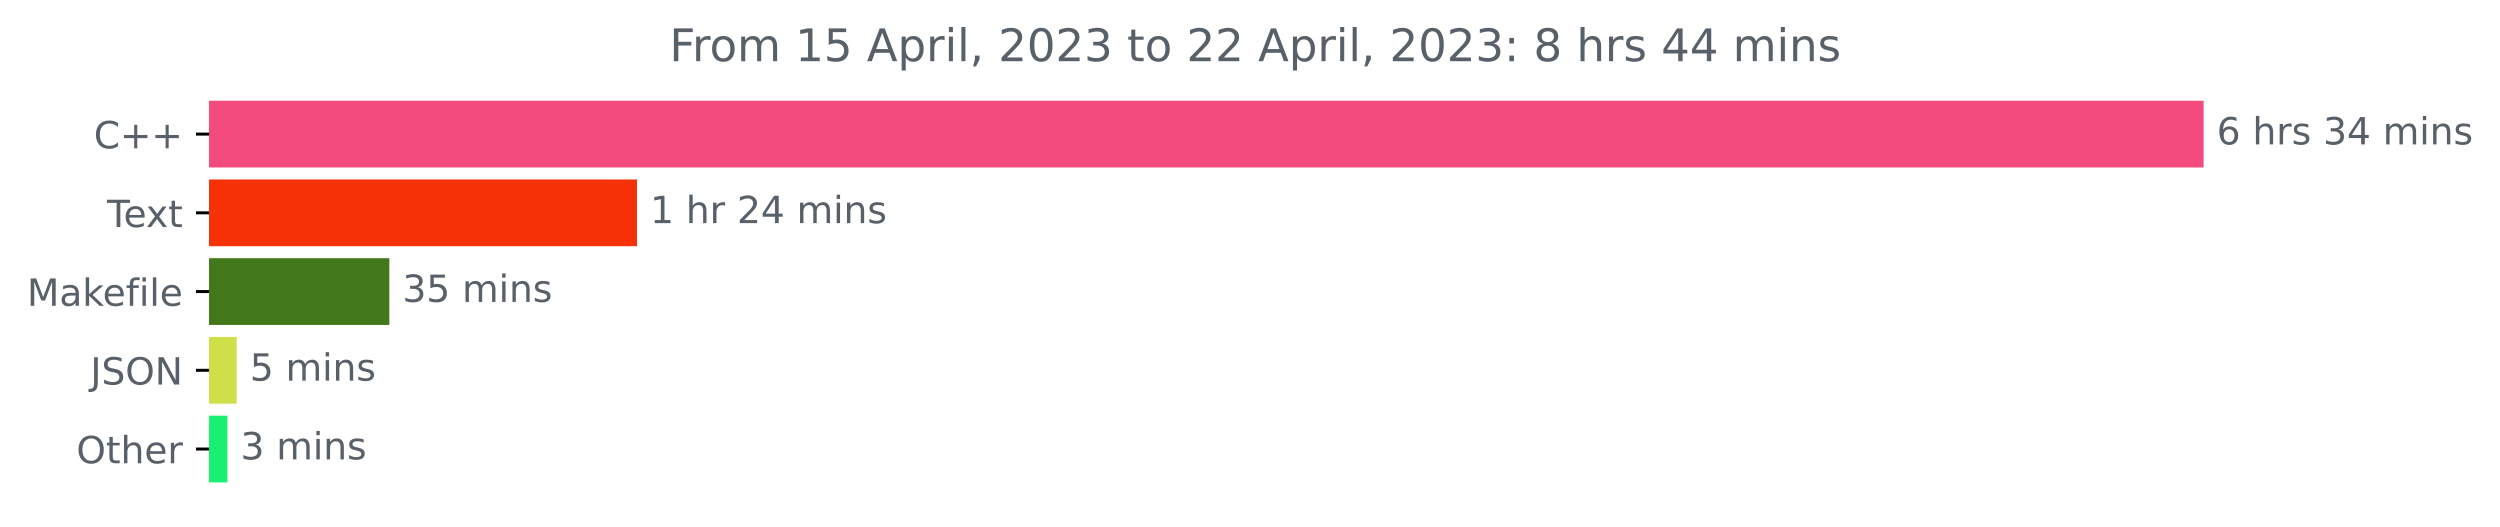
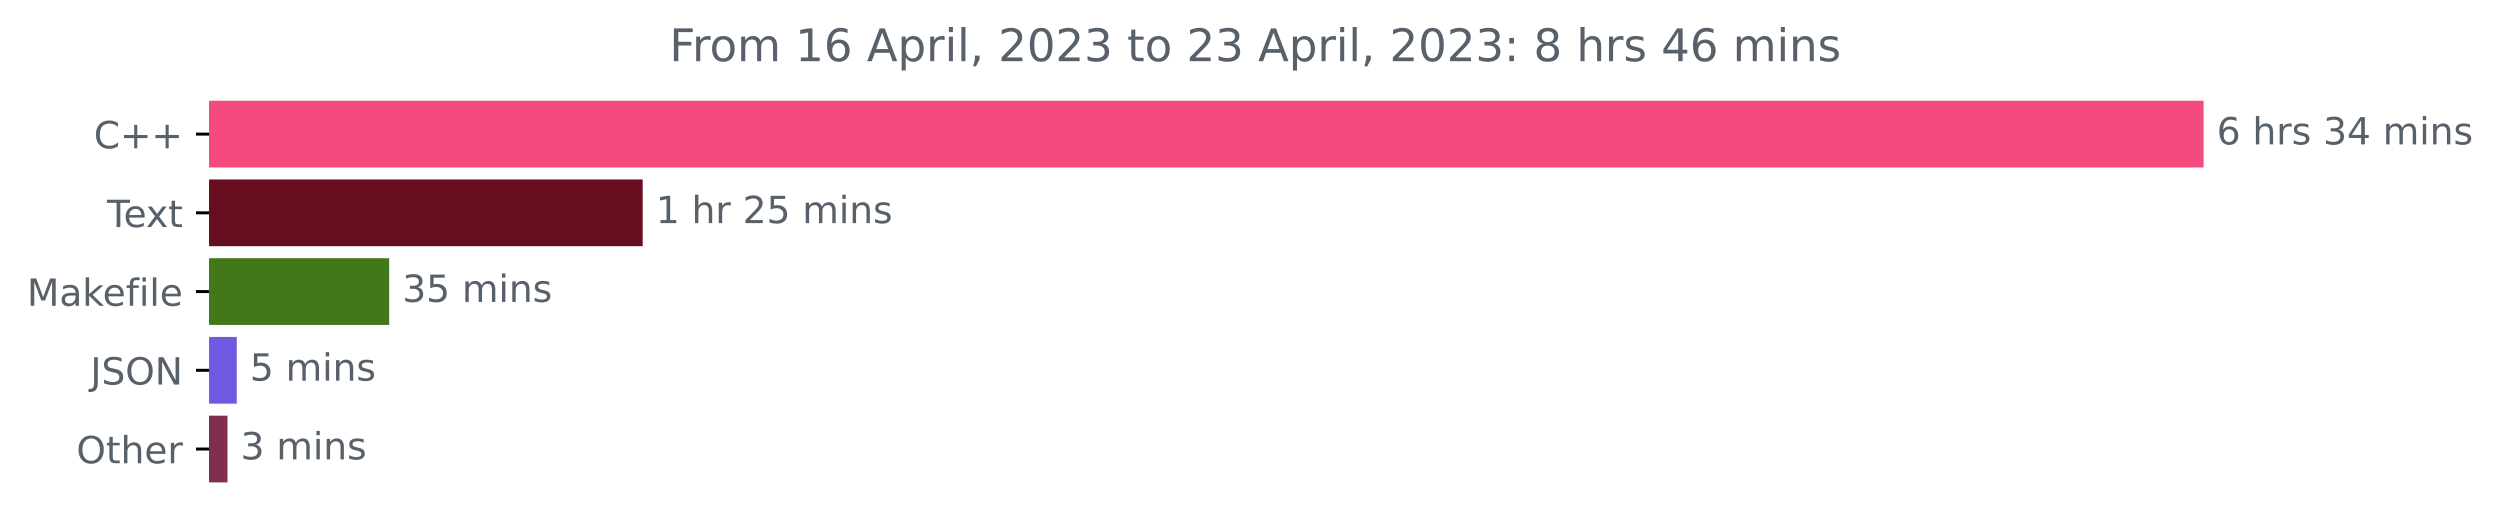
<svg xmlns="http://www.w3.org/2000/svg" xmlns:xlink="http://www.w3.org/1999/xlink" width="666.741pt" height="140.398pt" viewBox="0 0 666.741 140.398" version="1.1">
  <defs>
    <style type="text/css">*{stroke-linejoin: round; stroke-linecap: butt}</style>
  </defs>
  <g id="figure_1">
    <g id="patch_1">
      <path d="M 0 140.398  L 666.741 140.398  L 666.741 0  L 0 0  L 0 140.398  z " style="fill: none" />
    </g>
    <g id="axes_1">
      <g id="patch_2">
-         <path d="M 55.767 27.358  L 587.196 27.358  L 587.196 44.158  L 55.767 44.158  z " clip-path="url(#p1be7a27c7b)" style="fill: #f34b7d; stroke: #f34b7d; stroke-linejoin: miter" />
+         <path d="M 55.767 27.358  L 587.196 27.358  L 587.196 44.158  L 55.767 44.158  z " clip-path="url(#p6049320690)" style="fill: #f34b7d; stroke: #f34b7d; stroke-linejoin: miter" />
      </g>
      <g id="patch_3">
-         <path d="M 55.767 48.358  L 169.387 48.358  L 169.387 65.158  L 55.767 65.158  z " clip-path="url(#p1be7a27c7b)" style="fill: #f63108; stroke: #f63108; stroke-linejoin: miter" />
+         <path d="M 55.767 48.358  L 170.906 48.358  L 170.906 65.158  L 55.767 65.158  z " clip-path="url(#p6049320690)" style="fill: #660e1f; stroke: #660e1f; stroke-linejoin: miter" />
      </g>
      <g id="patch_4">
-         <path d="M 55.767 69.358  L 103.339 69.358  L 103.339 86.158  L 55.767 86.158  z " clip-path="url(#p1be7a27c7b)" style="fill: #427819; stroke: #427819; stroke-linejoin: miter" />
+         <path d="M 55.767 69.358  L 103.299 69.358  L 103.299 86.158  L 55.767 86.158  z " clip-path="url(#p6049320690)" style="fill: #427819; stroke: #427819; stroke-linejoin: miter" />
      </g>
      <g id="patch_5">
-         <path d="M 55.767 90.358  L 62.634 90.358  L 62.634 107.158  L 55.767 107.158  z " clip-path="url(#p1be7a27c7b)" style="fill: #cedf4a; stroke: #cedf4a; stroke-linejoin: miter" />
+         <path d="M 55.767 90.358  L 62.649 90.358  L 62.649 107.158  L 55.767 107.158  z " clip-path="url(#p6049320690)" style="fill: #715ae2; stroke: #715ae2; stroke-linejoin: miter" />
      </g>
      <g id="patch_6">
-         <path d="M 55.767 111.358  L 60.156 111.358  L 60.156 128.158  L 55.767 128.158  z " clip-path="url(#p1be7a27c7b)" style="fill: #1bef72; stroke: #1bef72; stroke-linejoin: miter" />
+         <path d="M 55.767 111.358  L 60.166 111.358  L 60.166 128.158  L 55.767 128.158  z " clip-path="url(#p6049320690)" style="fill: #7e2f4f; stroke: #7e2f4f; stroke-linejoin: miter" />
      </g>
      <g id="matplotlib.axis_1" />
      <g id="matplotlib.axis_2">
        <g id="ytick_1">
          <g id="line2d_1">
            <defs>
-               <path id="m978a0e08ba" d="M 0 0  L -3.5 0  " style="stroke: #000000; stroke-width: 0.8" />
+               <path id="m56ee980b5b" d="M 0 0  L -3.5 0  " style="stroke: #000000; stroke-width: 0.8" />
            </defs>
            <g>
-               <use xlink:href="#m978a0e08ba" x="55.767" y="35.758" style="stroke: #000000; stroke-width: 0.8" />
+               <use xlink:href="#m56ee980b5b" x="55.767" y="35.758" style="stroke: #000000; stroke-width: 0.8" />
            </g>
          </g>
          <g id="text_1">
            <g style="fill: #586069" transform="translate(25.025 39.55734)scale(0.1 -0.1)">
              <defs>
                <path id="DejaVuSans-43" d="M 4122 4306  L 4122 3641  Q 3803 3938 3442 4084  Q 3081 4231 2675 4231  Q 1875 4231 1450 3742  Q 1025 3253 1025 2328  Q 1025 1406 1450 917  Q 1875 428 2675 428  Q 3081 428 3442 575  Q 3803 722 4122 1019  L 4122 359  Q 3791 134 3420 21  Q 3050 -91 2638 -91  Q 1578 -91 968 557  Q 359 1206 359 2328  Q 359 3453 968 4101  Q 1578 4750 2638 4750  Q 3056 4750 3426 4639  Q 3797 4528 4122 4306  z " transform="scale(0.015625)" />
                <path id="DejaVuSans-2b" d="M 2944 4013  L 2944 2272  L 4684 2272  L 4684 1741  L 2944 1741  L 2944 0  L 2419 0  L 2419 1741  L 678 1741  L 678 2272  L 2419 2272  L 2419 4013  L 2944 4013  z " transform="scale(0.015625)" />
              </defs>
              <use xlink:href="#DejaVuSans-43" />
              <use xlink:href="#DejaVuSans-2b" x="69.824" />
              <use xlink:href="#DejaVuSans-2b" x="153.613" />
            </g>
          </g>
        </g>
        <g id="ytick_2">
          <g id="line2d_2">
            <g>
-               <use xlink:href="#m978a0e08ba" x="55.767" y="56.758" style="stroke: #000000; stroke-width: 0.8" />
+               <use xlink:href="#m56ee980b5b" x="55.767" y="56.758" style="stroke: #000000; stroke-width: 0.8" />
            </g>
          </g>
          <g id="text_2">
            <g style="fill: #586069" transform="translate(28.54219 60.55734)scale(0.1 -0.1)">
              <defs>
                <path id="DejaVuSans-54" d="M -19 4666  L 3928 4666  L 3928 4134  L 2272 4134  L 2272 0  L 1638 0  L 1638 4134  L -19 4134  L -19 4666  z " transform="scale(0.015625)" />
                <path id="DejaVuSans-65" d="M 3597 1894  L 3597 1613  L 953 1613  Q 991 1019 1311 708  Q 1631 397 2203 397  Q 2534 397 2845 478  Q 3156 559 3463 722  L 3463 178  Q 3153 47 2828 -22  Q 2503 -91 2169 -91  Q 1331 -91 842 396  Q 353 884 353 1716  Q 353 2575 817 3079  Q 1281 3584 2069 3584  Q 2775 3584 3186 3129  Q 3597 2675 3597 1894  z M 3022 2063  Q 3016 2534 2758 2815  Q 2500 3097 2075 3097  Q 1594 3097 1305 2825  Q 1016 2553 972 2059  L 3022 2063  z " transform="scale(0.015625)" />
                <path id="DejaVuSans-78" d="M 3513 3500  L 2247 1797  L 3578 0  L 2900 0  L 1881 1375  L 863 0  L 184 0  L 1544 1831  L 300 3500  L 978 3500  L 1906 2253  L 2834 3500  L 3513 3500  z " transform="scale(0.015625)" />
                <path id="DejaVuSans-74" d="M 1172 4494  L 1172 3500  L 2356 3500  L 2356 3053  L 1172 3053  L 1172 1153  Q 1172 725 1289 603  Q 1406 481 1766 481  L 2356 481  L 2356 0  L 1766 0  Q 1100 0 847 248  Q 594 497 594 1153  L 594 3053  L 172 3053  L 172 3500  L 594 3500  L 594 4494  L 1172 4494  z " transform="scale(0.015625)" />
              </defs>
              <use xlink:href="#DejaVuSans-54" />
              <use xlink:href="#DejaVuSans-65" x="44.084" />
              <use xlink:href="#DejaVuSans-78" x="103.857" />
              <use xlink:href="#DejaVuSans-74" x="163.037" />
            </g>
          </g>
        </g>
        <g id="ytick_3">
          <g id="line2d_3">
            <g>
-               <use xlink:href="#m978a0e08ba" x="55.767" y="77.758" style="stroke: #000000; stroke-width: 0.8" />
+               <use xlink:href="#m56ee980b5b" x="55.767" y="77.758" style="stroke: #000000; stroke-width: 0.8" />
            </g>
          </g>
          <g id="text_3">
            <g style="fill: #586069" transform="translate(7.2 81.55734)scale(0.1 -0.1)">
              <defs>
                <path id="DejaVuSans-4d" d="M 628 4666  L 1569 4666  L 2759 1491  L 3956 4666  L 4897 4666  L 4897 0  L 4281 0  L 4281 4097  L 3078 897  L 2444 897  L 1241 4097  L 1241 0  L 628 0  L 628 4666  z " transform="scale(0.015625)" />
                <path id="DejaVuSans-61" d="M 2194 1759  Q 1497 1759 1228 1600  Q 959 1441 959 1056  Q 959 750 1161 570  Q 1363 391 1709 391  Q 2188 391 2477 730  Q 2766 1069 2766 1631  L 2766 1759  L 2194 1759  z M 3341 1997  L 3341 0  L 2766 0  L 2766 531  Q 2569 213 2275 61  Q 1981 -91 1556 -91  Q 1019 -91 701 211  Q 384 513 384 1019  Q 384 1609 779 1909  Q 1175 2209 1959 2209  L 2766 2209  L 2766 2266  Q 2766 2663 2505 2880  Q 2244 3097 1772 3097  Q 1472 3097 1187 3025  Q 903 2953 641 2809  L 641 3341  Q 956 3463 1253 3523  Q 1550 3584 1831 3584  Q 2591 3584 2966 3190  Q 3341 2797 3341 1997  z " transform="scale(0.015625)" />
                <path id="DejaVuSans-6b" d="M 581 4863  L 1159 4863  L 1159 1991  L 2875 3500  L 3609 3500  L 1753 1863  L 3688 0  L 2938 0  L 1159 1709  L 1159 0  L 581 0  L 581 4863  z " transform="scale(0.015625)" />
                <path id="DejaVuSans-66" d="M 2375 4863  L 2375 4384  L 1825 4384  Q 1516 4384 1395 4259  Q 1275 4134 1275 3809  L 1275 3500  L 2222 3500  L 2222 3053  L 1275 3053  L 1275 0  L 697 0  L 697 3053  L 147 3053  L 147 3500  L 697 3500  L 697 3744  Q 697 4328 969 4595  Q 1241 4863 1831 4863  L 2375 4863  z " transform="scale(0.015625)" />
                <path id="DejaVuSans-69" d="M 603 3500  L 1178 3500  L 1178 0  L 603 0  L 603 3500  z M 603 4863  L 1178 4863  L 1178 4134  L 603 4134  L 603 4863  z " transform="scale(0.015625)" />
                <path id="DejaVuSans-6c" d="M 603 4863  L 1178 4863  L 1178 0  L 603 0  L 603 4863  z " transform="scale(0.015625)" />
              </defs>
              <use xlink:href="#DejaVuSans-4d" />
              <use xlink:href="#DejaVuSans-61" x="86.279" />
              <use xlink:href="#DejaVuSans-6b" x="147.559" />
              <use xlink:href="#DejaVuSans-65" x="201.844" />
              <use xlink:href="#DejaVuSans-66" x="263.367" />
              <use xlink:href="#DejaVuSans-69" x="298.572" />
              <use xlink:href="#DejaVuSans-6c" x="326.355" />
              <use xlink:href="#DejaVuSans-65" x="354.139" />
            </g>
          </g>
        </g>
        <g id="ytick_4">
          <g id="line2d_4">
            <g>
-               <use xlink:href="#m978a0e08ba" x="55.767" y="98.758" style="stroke: #000000; stroke-width: 0.8" />
+               <use xlink:href="#m56ee980b5b" x="55.767" y="98.758" style="stroke: #000000; stroke-width: 0.8" />
            </g>
          </g>
          <g id="text_4">
            <g style="fill: #586069" transform="translate(24.11563 102.5573)scale(0.1 -0.1)">
              <defs>
                <path id="DejaVuSans-4a" d="M 628 4666  L 1259 4666  L 1259 325  Q 1259 -519 939 -900  Q 619 -1281 -91 -1281  L -331 -1281  L -331 -750  L -134 -750  Q 284 -750 456 -515  Q 628 -281 628 325  L 628 4666  z " transform="scale(0.015625)" />
                <path id="DejaVuSans-53" d="M 3425 4513  L 3425 3897  Q 3066 4069 2747 4153  Q 2428 4238 2131 4238  Q 1616 4238 1336 4038  Q 1056 3838 1056 3469  Q 1056 3159 1242 3001  Q 1428 2844 1947 2747  L 2328 2669  Q 3034 2534 3370 2195  Q 3706 1856 3706 1288  Q 3706 609 3251 259  Q 2797 -91 1919 -91  Q 1588 -91 1214 -16  Q 841 59 441 206  L 441 856  Q 825 641 1194 531  Q 1563 422 1919 422  Q 2459 422 2753 634  Q 3047 847 3047 1241  Q 3047 1584 2836 1778  Q 2625 1972 2144 2069  L 1759 2144  Q 1053 2284 737 2584  Q 422 2884 422 3419  Q 422 4038 858 4394  Q 1294 4750 2059 4750  Q 2388 4750 2728 4690  Q 3069 4631 3425 4513  z " transform="scale(0.015625)" />
                <path id="DejaVuSans-4f" d="M 2522 4238  Q 1834 4238 1429 3725  Q 1025 3213 1025 2328  Q 1025 1447 1429 934  Q 1834 422 2522 422  Q 3209 422 3611 934  Q 4013 1447 4013 2328  Q 4013 3213 3611 3725  Q 3209 4238 2522 4238  z M 2522 4750  Q 3503 4750 4090 4092  Q 4678 3434 4678 2328  Q 4678 1225 4090 567  Q 3503 -91 2522 -91  Q 1538 -91 948 565  Q 359 1222 359 2328  Q 359 3434 948 4092  Q 1538 4750 2522 4750  z " transform="scale(0.015625)" />
                <path id="DejaVuSans-4e" d="M 628 4666  L 1478 4666  L 3547 763  L 3547 4666  L 4159 4666  L 4159 0  L 3309 0  L 1241 3903  L 1241 0  L 628 0  L 628 4666  z " transform="scale(0.015625)" />
              </defs>
              <use xlink:href="#DejaVuSans-4a" />
              <use xlink:href="#DejaVuSans-53" x="29.492" />
              <use xlink:href="#DejaVuSans-4f" x="92.969" />
              <use xlink:href="#DejaVuSans-4e" x="171.68" />
            </g>
          </g>
        </g>
        <g id="ytick_5">
          <g id="line2d_5">
            <g>
-               <use xlink:href="#m978a0e08ba" x="55.767" y="119.758" style="stroke: #000000; stroke-width: 0.8" />
+               <use xlink:href="#m56ee980b5b" x="55.767" y="119.758" style="stroke: #000000; stroke-width: 0.8" />
            </g>
          </g>
          <g id="text_5">
            <g style="fill: #586069" transform="translate(20.37344 123.5573)scale(0.1 -0.1)">
              <defs>
                <path id="DejaVuSans-68" d="M 3513 2113  L 3513 0  L 2938 0  L 2938 2094  Q 2938 2591 2744 2837  Q 2550 3084 2163 3084  Q 1697 3084 1428 2787  Q 1159 2491 1159 1978  L 1159 0  L 581 0  L 581 4863  L 1159 4863  L 1159 2956  Q 1366 3272 1645 3428  Q 1925 3584 2291 3584  Q 2894 3584 3203 3211  Q 3513 2838 3513 2113  z " transform="scale(0.015625)" />
                <path id="DejaVuSans-72" d="M 2631 2963  Q 2534 3019 2420 3045  Q 2306 3072 2169 3072  Q 1681 3072 1420 2755  Q 1159 2438 1159 1844  L 1159 0  L 581 0  L 581 3500  L 1159 3500  L 1159 2956  Q 1341 3275 1631 3429  Q 1922 3584 2338 3584  Q 2397 3584 2469 3576  Q 2541 3569 2628 3553  L 2631 2963  z " transform="scale(0.015625)" />
              </defs>
              <use xlink:href="#DejaVuSans-4f" />
              <use xlink:href="#DejaVuSans-74" x="78.711" />
              <use xlink:href="#DejaVuSans-68" x="117.92" />
              <use xlink:href="#DejaVuSans-65" x="181.299" />
              <use xlink:href="#DejaVuSans-72" x="242.822" />
            </g>
          </g>
        </g>
      </g>
      <g id="text_6">
        <g style="fill: #586069" transform="translate(591.1958 38.5175)scale(0.1 -0.1)">
          <defs>
            <path id="DejaVuSans-36" d="M 2113 2584  Q 1688 2584 1439 2293  Q 1191 2003 1191 1497  Q 1191 994 1439 701  Q 1688 409 2113 409  Q 2538 409 2786 701  Q 3034 994 3034 1497  Q 3034 2003 2786 2293  Q 2538 2584 2113 2584  z M 3366 4563  L 3366 3988  Q 3128 4100 2886 4159  Q 2644 4219 2406 4219  Q 1781 4219 1451 3797  Q 1122 3375 1075 2522  Q 1259 2794 1537 2939  Q 1816 3084 2150 3084  Q 2853 3084 3261 2657  Q 3669 2231 3669 1497  Q 3669 778 3244 343  Q 2819 -91 2113 -91  Q 1303 -91 875 529  Q 447 1150 447 2328  Q 447 3434 972 4092  Q 1497 4750 2381 4750  Q 2619 4750 2861 4703  Q 3103 4656 3366 4563  z " transform="scale(0.015625)" />
            <path id="DejaVuSans-20" transform="scale(0.015625)" />
            <path id="DejaVuSans-73" d="M 2834 3397  L 2834 2853  Q 2591 2978 2328 3040  Q 2066 3103 1784 3103  Q 1356 3103 1142 2972  Q 928 2841 928 2578  Q 928 2378 1081 2264  Q 1234 2150 1697 2047  L 1894 2003  Q 2506 1872 2764 1633  Q 3022 1394 3022 966  Q 3022 478 2636 193  Q 2250 -91 1575 -91  Q 1294 -91 989 -36  Q 684 19 347 128  L 347 722  Q 666 556 975 473  Q 1284 391 1588 391  Q 1994 391 2212 530  Q 2431 669 2431 922  Q 2431 1156 2273 1281  Q 2116 1406 1581 1522  L 1381 1569  Q 847 1681 609 1914  Q 372 2147 372 2553  Q 372 3047 722 3315  Q 1072 3584 1716 3584  Q 2034 3584 2315 3537  Q 2597 3491 2834 3397  z " transform="scale(0.015625)" />
            <path id="DejaVuSans-33" d="M 2597 2516  Q 3050 2419 3304 2112  Q 3559 1806 3559 1356  Q 3559 666 3084 287  Q 2609 -91 1734 -91  Q 1441 -91 1130 -33  Q 819 25 488 141  L 488 750  Q 750 597 1062 519  Q 1375 441 1716 441  Q 2309 441 2620 675  Q 2931 909 2931 1356  Q 2931 1769 2642 2001  Q 2353 2234 1838 2234  L 1294 2234  L 1294 2753  L 1863 2753  Q 2328 2753 2575 2939  Q 2822 3125 2822 3475  Q 2822 3834 2567 4026  Q 2313 4219 1838 4219  Q 1578 4219 1281 4162  Q 984 4106 628 3988  L 628 4550  Q 988 4650 1302 4700  Q 1616 4750 1894 4750  Q 2613 4750 3031 4423  Q 3450 4097 3450 3541  Q 3450 3153 3228 2886  Q 3006 2619 2597 2516  z " transform="scale(0.015625)" />
            <path id="DejaVuSans-34" d="M 2419 4116  L 825 1625  L 2419 1625  L 2419 4116  z M 2253 4666  L 3047 4666  L 3047 1625  L 3713 1625  L 3713 1100  L 3047 1100  L 3047 0  L 2419 0  L 2419 1100  L 313 1100  L 313 1709  L 2253 4666  z " transform="scale(0.015625)" />
            <path id="DejaVuSans-6d" d="M 3328 2828  Q 3544 3216 3844 3400  Q 4144 3584 4550 3584  Q 5097 3584 5394 3201  Q 5691 2819 5691 2113  L 5691 0  L 5113 0  L 5113 2094  Q 5113 2597 4934 2840  Q 4756 3084 4391 3084  Q 3944 3084 3684 2787  Q 3425 2491 3425 1978  L 3425 0  L 2847 0  L 2847 2094  Q 2847 2600 2669 2842  Q 2491 3084 2119 3084  Q 1678 3084 1418 2786  Q 1159 2488 1159 1978  L 1159 0  L 581 0  L 581 3500  L 1159 3500  L 1159 2956  Q 1356 3278 1631 3431  Q 1906 3584 2284 3584  Q 2666 3584 2933 3390  Q 3200 3197 3328 2828  z " transform="scale(0.015625)" />
            <path id="DejaVuSans-6e" d="M 3513 2113  L 3513 0  L 2938 0  L 2938 2094  Q 2938 2591 2744 2837  Q 2550 3084 2163 3084  Q 1697 3084 1428 2787  Q 1159 2491 1159 1978  L 1159 0  L 581 0  L 581 3500  L 1159 3500  L 1159 2956  Q 1366 3272 1645 3428  Q 1925 3584 2291 3584  Q 2894 3584 3203 3211  Q 3513 2838 3513 2113  z " transform="scale(0.015625)" />
          </defs>
          <use xlink:href="#DejaVuSans-36" />
          <use xlink:href="#DejaVuSans-20" x="63.623" />
          <use xlink:href="#DejaVuSans-68" x="95.41" />
          <use xlink:href="#DejaVuSans-72" x="158.789" />
          <use xlink:href="#DejaVuSans-73" x="199.902" />
          <use xlink:href="#DejaVuSans-20" x="252.002" />
          <use xlink:href="#DejaVuSans-33" x="283.789" />
          <use xlink:href="#DejaVuSans-34" x="347.412" />
          <use xlink:href="#DejaVuSans-20" x="411.035" />
          <use xlink:href="#DejaVuSans-6d" x="442.822" />
          <use xlink:href="#DejaVuSans-69" x="540.234" />
          <use xlink:href="#DejaVuSans-6e" x="568.018" />
          <use xlink:href="#DejaVuSans-73" x="631.396" />
        </g>
      </g>
      <g id="text_7">
-         <g style="fill: #586069" transform="translate(173.3869 59.5175)scale(0.1 -0.1)">
+         <g style="fill: #586069" transform="translate(174.9065 59.5175)scale(0.1 -0.1)">
          <defs>
            <path id="DejaVuSans-31" d="M 794 531  L 1825 531  L 1825 4091  L 703 3866  L 703 4441  L 1819 4666  L 2450 4666  L 2450 531  L 3481 531  L 3481 0  L 794 0  L 794 531  z " transform="scale(0.015625)" />
            <path id="DejaVuSans-32" d="M 1228 531  L 3431 531  L 3431 0  L 469 0  L 469 531  Q 828 903 1448 1529  Q 2069 2156 2228 2338  Q 2531 2678 2651 2914  Q 2772 3150 2772 3378  Q 2772 3750 2511 3984  Q 2250 4219 1831 4219  Q 1534 4219 1204 4116  Q 875 4013 500 3803  L 500 4441  Q 881 4594 1212 4672  Q 1544 4750 1819 4750  Q 2544 4750 2975 4387  Q 3406 4025 3406 3419  Q 3406 3131 3298 2873  Q 3191 2616 2906 2266  Q 2828 2175 2409 1742  Q 1991 1309 1228 531  z " transform="scale(0.015625)" />
+             <path id="DejaVuSans-35" d="M 691 4666  L 3169 4666  L 3169 4134  L 1269 4134  L 1269 2991  Q 1406 3038 1543 3061  Q 1681 3084 1819 3084  Q 2600 3084 3056 2656  Q 3513 2228 3513 1497  Q 3513 744 3044 326  Q 2575 -91 1722 -91  Q 1428 -91 1123 -41  Q 819 9 494 109  L 494 744  Q 775 591 1075 516  Q 1375 441 1709 441  Q 2250 441 2565 725  Q 2881 1009 2881 1497  Q 2881 1984 2565 2268  Q 2250 2553 1709 2553  Q 1456 2553 1204 2497  Q 953 2441 691 2322  L 691 4666  z " transform="scale(0.015625)" />
          </defs>
          <use xlink:href="#DejaVuSans-31" />
          <use xlink:href="#DejaVuSans-20" x="63.623" />
          <use xlink:href="#DejaVuSans-68" x="95.41" />
          <use xlink:href="#DejaVuSans-72" x="158.789" />
          <use xlink:href="#DejaVuSans-20" x="199.902" />
          <use xlink:href="#DejaVuSans-32" x="231.689" />
-           <use xlink:href="#DejaVuSans-34" x="295.312" />
+           <use xlink:href="#DejaVuSans-35" x="295.312" />
          <use xlink:href="#DejaVuSans-20" x="358.936" />
          <use xlink:href="#DejaVuSans-6d" x="390.723" />
          <use xlink:href="#DejaVuSans-69" x="488.135" />
          <use xlink:href="#DejaVuSans-6e" x="515.918" />
          <use xlink:href="#DejaVuSans-73" x="579.297" />
        </g>
      </g>
      <g id="text_8">
-         <g style="fill: #586069" transform="translate(107.3388 80.5175)scale(0.1 -0.1)">
-           <defs>
-             <path id="DejaVuSans-35" d="M 691 4666  L 3169 4666  L 3169 4134  L 1269 4134  L 1269 2991  Q 1406 3038 1543 3061  Q 1681 3084 1819 3084  Q 2600 3084 3056 2656  Q 3513 2228 3513 1497  Q 3513 744 3044 326  Q 2575 -91 1722 -91  Q 1428 -91 1123 -41  Q 819 9 494 109  L 494 744  Q 775 591 1075 516  Q 1375 441 1709 441  Q 2250 441 2565 725  Q 2881 1009 2881 1497  Q 2881 1984 2565 2268  Q 2250 2553 1709 2553  Q 1456 2553 1204 2497  Q 953 2441 691 2322  L 691 4666  z " transform="scale(0.015625)" />
-           </defs>
+         <g style="fill: #586069" transform="translate(107.2985 80.5175)scale(0.1 -0.1)">
          <use xlink:href="#DejaVuSans-33" />
          <use xlink:href="#DejaVuSans-35" x="63.623" />
          <use xlink:href="#DejaVuSans-20" x="127.246" />
          <use xlink:href="#DejaVuSans-6d" x="159.033" />
          <use xlink:href="#DejaVuSans-69" x="256.445" />
          <use xlink:href="#DejaVuSans-6e" x="284.229" />
          <use xlink:href="#DejaVuSans-73" x="347.607" />
        </g>
      </g>
      <g id="text_9">
-         <g style="fill: #586069" transform="translate(66.63392 101.5175)scale(0.1 -0.1)">
+         <g style="fill: #586069" transform="translate(66.64859 101.5175)scale(0.1 -0.1)">
          <use xlink:href="#DejaVuSans-35" />
          <use xlink:href="#DejaVuSans-20" x="63.623" />
          <use xlink:href="#DejaVuSans-6d" x="95.41" />
          <use xlink:href="#DejaVuSans-69" x="192.822" />
          <use xlink:href="#DejaVuSans-6e" x="220.605" />
          <use xlink:href="#DejaVuSans-73" x="283.984" />
        </g>
      </g>
      <g id="text_10">
-         <g style="fill: #586069" transform="translate(64.15623 122.5175)scale(0.1 -0.1)">
+         <g style="fill: #586069" transform="translate(64.16561 122.5175)scale(0.1 -0.1)">
          <use xlink:href="#DejaVuSans-33" />
          <use xlink:href="#DejaVuSans-20" x="63.623" />
          <use xlink:href="#DejaVuSans-6d" x="95.41" />
          <use xlink:href="#DejaVuSans-69" x="192.822" />
          <use xlink:href="#DejaVuSans-6e" x="220.605" />
          <use xlink:href="#DejaVuSans-73" x="283.984" />
        </g>
      </g>
      <g id="text_11">
        <g style="fill: #586069" transform="translate(178.5459 16.31812)scale(0.12 -0.12)">
          <defs>
            <path id="DejaVuSans-46" d="M 628 4666  L 3309 4666  L 3309 4134  L 1259 4134  L 1259 2759  L 3109 2759  L 3109 2228  L 1259 2228  L 1259 0  L 628 0  L 628 4666  z " transform="scale(0.015625)" />
            <path id="DejaVuSans-6f" d="M 1959 3097  Q 1497 3097 1228 2736  Q 959 2375 959 1747  Q 959 1119 1226 758  Q 1494 397 1959 397  Q 2419 397 2687 759  Q 2956 1122 2956 1747  Q 2956 2369 2687 2733  Q 2419 3097 1959 3097  z M 1959 3584  Q 2709 3584 3137 3096  Q 3566 2609 3566 1747  Q 3566 888 3137 398  Q 2709 -91 1959 -91  Q 1206 -91 779 398  Q 353 888 353 1747  Q 353 2609 779 3096  Q 1206 3584 1959 3584  z " transform="scale(0.015625)" />
            <path id="DejaVuSans-41" d="M 2188 4044  L 1331 1722  L 3047 1722  L 2188 4044  z M 1831 4666  L 2547 4666  L 4325 0  L 3669 0  L 3244 1197  L 1141 1197  L 716 0  L 50 0  L 1831 4666  z " transform="scale(0.015625)" />
            <path id="DejaVuSans-70" d="M 1159 525  L 1159 -1331  L 581 -1331  L 581 3500  L 1159 3500  L 1159 2969  Q 1341 3281 1617 3432  Q 1894 3584 2278 3584  Q 2916 3584 3314 3078  Q 3713 2572 3713 1747  Q 3713 922 3314 415  Q 2916 -91 2278 -91  Q 1894 -91 1617 61  Q 1341 213 1159 525  z M 3116 1747  Q 3116 2381 2855 2742  Q 2594 3103 2138 3103  Q 1681 3103 1420 2742  Q 1159 2381 1159 1747  Q 1159 1113 1420 752  Q 1681 391 2138 391  Q 2594 391 2855 752  Q 3116 1113 3116 1747  z " transform="scale(0.015625)" />
            <path id="DejaVuSans-2c" d="M 750 794  L 1409 794  L 1409 256  L 897 -744  L 494 -744  L 750 256  L 750 794  z " transform="scale(0.015625)" />
            <path id="DejaVuSans-30" d="M 2034 4250  Q 1547 4250 1301 3770  Q 1056 3291 1056 2328  Q 1056 1369 1301 889  Q 1547 409 2034 409  Q 2525 409 2770 889  Q 3016 1369 3016 2328  Q 3016 3291 2770 3770  Q 2525 4250 2034 4250  z M 2034 4750  Q 2819 4750 3233 4129  Q 3647 3509 3647 2328  Q 3647 1150 3233 529  Q 2819 -91 2034 -91  Q 1250 -91 836 529  Q 422 1150 422 2328  Q 422 3509 836 4129  Q 1250 4750 2034 4750  z " transform="scale(0.015625)" />
            <path id="DejaVuSans-3a" d="M 750 794  L 1409 794  L 1409 0  L 750 0  L 750 794  z M 750 3309  L 1409 3309  L 1409 2516  L 750 2516  L 750 3309  z " transform="scale(0.015625)" />
            <path id="DejaVuSans-38" d="M 2034 2216  Q 1584 2216 1326 1975  Q 1069 1734 1069 1313  Q 1069 891 1326 650  Q 1584 409 2034 409  Q 2484 409 2743 651  Q 3003 894 3003 1313  Q 3003 1734 2745 1975  Q 2488 2216 2034 2216  z M 1403 2484  Q 997 2584 770 2862  Q 544 3141 544 3541  Q 544 4100 942 4425  Q 1341 4750 2034 4750  Q 2731 4750 3128 4425  Q 3525 4100 3525 3541  Q 3525 3141 3298 2862  Q 3072 2584 2669 2484  Q 3125 2378 3379 2068  Q 3634 1759 3634 1313  Q 3634 634 3220 271  Q 2806 -91 2034 -91  Q 1263 -91 848 271  Q 434 634 434 1313  Q 434 1759 690 2068  Q 947 2378 1403 2484  z M 1172 3481  Q 1172 3119 1398 2916  Q 1625 2713 2034 2713  Q 2441 2713 2670 2916  Q 2900 3119 2900 3481  Q 2900 3844 2670 4047  Q 2441 4250 2034 4250  Q 1625 4250 1398 4047  Q 1172 3844 1172 3481  z " transform="scale(0.015625)" />
          </defs>
          <use xlink:href="#DejaVuSans-46" />
          <use xlink:href="#DejaVuSans-72" x="50.27" />
          <use xlink:href="#DejaVuSans-6f" x="89.133" />
          <use xlink:href="#DejaVuSans-6d" x="150.314" />
          <use xlink:href="#DejaVuSans-20" x="247.727" />
          <use xlink:href="#DejaVuSans-31" x="279.514" />
-           <use xlink:href="#DejaVuSans-35" x="343.137" />
+           <use xlink:href="#DejaVuSans-36" x="343.137" />
          <use xlink:href="#DejaVuSans-20" x="406.76" />
          <use xlink:href="#DejaVuSans-41" x="438.547" />
          <use xlink:href="#DejaVuSans-70" x="506.955" />
          <use xlink:href="#DejaVuSans-72" x="570.432" />
          <use xlink:href="#DejaVuSans-69" x="611.545" />
          <use xlink:href="#DejaVuSans-6c" x="639.328" />
          <use xlink:href="#DejaVuSans-2c" x="667.111" />
          <use xlink:href="#DejaVuSans-20" x="698.898" />
          <use xlink:href="#DejaVuSans-32" x="730.686" />
          <use xlink:href="#DejaVuSans-30" x="794.309" />
          <use xlink:href="#DejaVuSans-32" x="857.932" />
          <use xlink:href="#DejaVuSans-33" x="921.555" />
          <use xlink:href="#DejaVuSans-20" x="985.178" />
          <use xlink:href="#DejaVuSans-74" x="1016.965" />
          <use xlink:href="#DejaVuSans-6f" x="1056.174" />
          <use xlink:href="#DejaVuSans-20" x="1117.355" />
          <use xlink:href="#DejaVuSans-32" x="1149.143" />
-           <use xlink:href="#DejaVuSans-32" x="1212.766" />
+           <use xlink:href="#DejaVuSans-33" x="1212.766" />
          <use xlink:href="#DejaVuSans-20" x="1276.389" />
          <use xlink:href="#DejaVuSans-41" x="1308.176" />
          <use xlink:href="#DejaVuSans-70" x="1376.584" />
          <use xlink:href="#DejaVuSans-72" x="1440.061" />
          <use xlink:href="#DejaVuSans-69" x="1481.174" />
          <use xlink:href="#DejaVuSans-6c" x="1508.957" />
          <use xlink:href="#DejaVuSans-2c" x="1536.74" />
          <use xlink:href="#DejaVuSans-20" x="1568.527" />
          <use xlink:href="#DejaVuSans-32" x="1600.314" />
          <use xlink:href="#DejaVuSans-30" x="1663.938" />
          <use xlink:href="#DejaVuSans-32" x="1727.561" />
          <use xlink:href="#DejaVuSans-33" x="1791.184" />
          <use xlink:href="#DejaVuSans-3a" x="1854.807" />
          <use xlink:href="#DejaVuSans-20" x="1888.498" />
          <use xlink:href="#DejaVuSans-38" x="1920.285" />
          <use xlink:href="#DejaVuSans-20" x="1983.908" />
          <use xlink:href="#DejaVuSans-68" x="2015.695" />
          <use xlink:href="#DejaVuSans-72" x="2079.074" />
          <use xlink:href="#DejaVuSans-73" x="2120.188" />
          <use xlink:href="#DejaVuSans-20" x="2172.287" />
          <use xlink:href="#DejaVuSans-34" x="2204.074" />
-           <use xlink:href="#DejaVuSans-34" x="2267.697" />
+           <use xlink:href="#DejaVuSans-36" x="2267.697" />
          <use xlink:href="#DejaVuSans-20" x="2331.32" />
          <use xlink:href="#DejaVuSans-6d" x="2363.107" />
          <use xlink:href="#DejaVuSans-69" x="2460.52" />
          <use xlink:href="#DejaVuSans-6e" x="2488.303" />
          <use xlink:href="#DejaVuSans-73" x="2551.682" />
        </g>
      </g>
    </g>
  </g>
  <defs>
-     <clipPath id="p1be7a27c7b">
+     <clipPath id="p6049320690">
      <rect x="55.767" y="22.318" width="558" height="110.88" />
    </clipPath>
  </defs>
</svg>
